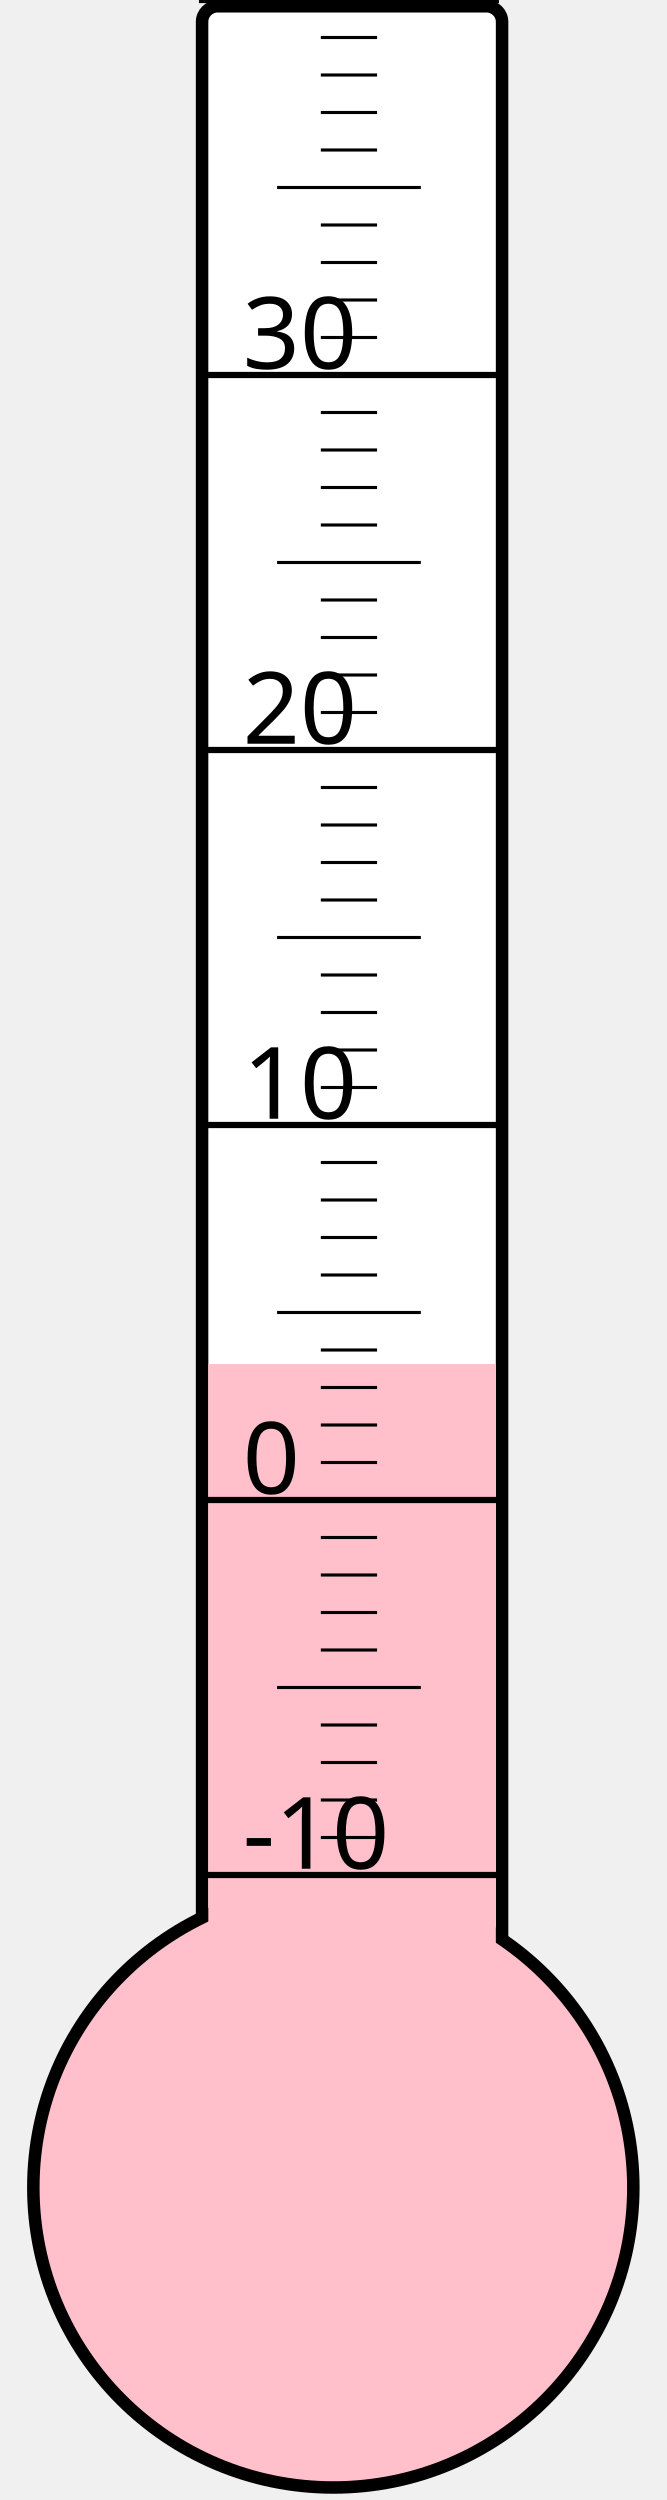
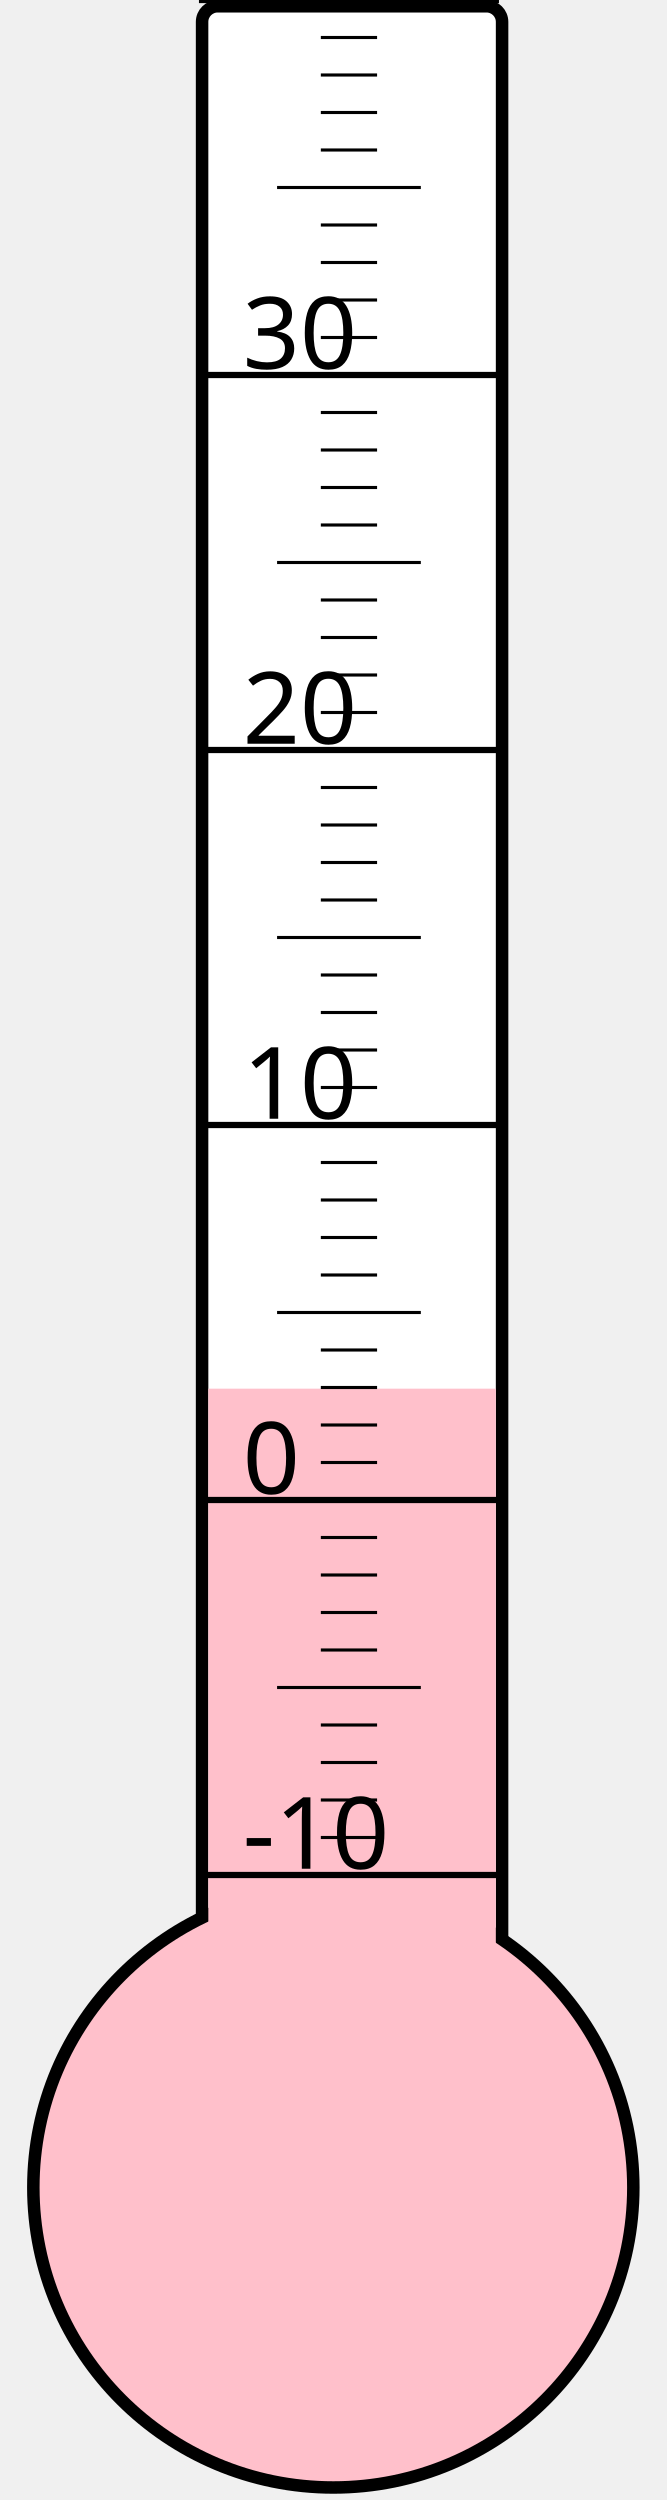
<svg xmlns="http://www.w3.org/2000/svg" width="40px" height="150px" viewBox="0 0 200 800">
  <rect width="200" height="800" x="0" y="0" style="fill: #ffffeb; fill-opacity: 0;" />
  <rect width="96" height="680" x="58" y="2" rx="5" ry="5" style="fill: white; fill-opacity: 1; stroke: black; stroke-width: 4;" />
  <circle cx="100" cy="700" r="96" style="fill: pink; stroke: black; stroke-width: 4;" />
-   <rect width="92" height="263.5" x="60" y="436.5" style="fill: pink; fill-opacity: 1; stroke-width: 0;" />
+   <rect width="92" height="255.625" x="60" y="444.375" style="fill: pink; fill-opacity: 1; stroke-width: 0;" />
  <text x="71" y="598" style="font-family: sans-serif; font-size: 24pt;">-10</text>
  <text x="71" y="478" style="font-family: sans-serif; font-size: 24pt;">0</text>
  <text x="71" y="358" style="font-family: sans-serif; font-size: 24pt;">10</text>
  <text x="71" y="238" style="font-family: sans-serif; font-size: 24pt;">20</text>
  <text x="71" y="118" style="font-family: sans-serif; font-size: 24pt;">30</text>
  <g style="stroke: black;">
    <line x1="57" y1="600" x2="153" y2="600" style="stroke-width: 2;" />
    <line x1="96" y1="588" x2="114" y2="588" style="stroke-width: 1;" />
    <line x1="96" y1="576" x2="114" y2="576" style="stroke-width: 1;" />
    <line x1="96" y1="564" x2="114" y2="564" style="stroke-width: 1;" />
    <line x1="96" y1="552" x2="114" y2="552" style="stroke-width: 1;" />
    <line x1="82" y1="540" x2="128" y2="540" style="stroke-width: 1;" />
    <line x1="96" y1="528" x2="114" y2="528" style="stroke-width: 1;" />
    <line x1="96" y1="516" x2="114" y2="516" style="stroke-width: 1;" />
    <line x1="96" y1="504" x2="114" y2="504" style="stroke-width: 1;" />
    <line x1="96" y1="492" x2="114" y2="492" style="stroke-width: 1;" />
    <line x1="57" y1="480" x2="153" y2="480" style="stroke-width: 2;" />
    <line x1="96" y1="468" x2="114" y2="468" style="stroke-width: 1;" />
    <line x1="96" y1="456" x2="114" y2="456" style="stroke-width: 1;" />
    <line x1="96" y1="444" x2="114" y2="444" style="stroke-width: 1;" />
    <line x1="96" y1="432" x2="114" y2="432" style="stroke-width: 1;" />
    <line x1="82" y1="420" x2="128" y2="420" style="stroke-width: 1;" />
    <line x1="96" y1="408" x2="114" y2="408" style="stroke-width: 1;" />
    <line x1="96" y1="396" x2="114" y2="396" style="stroke-width: 1;" />
    <line x1="96" y1="384" x2="114" y2="384" style="stroke-width: 1;" />
    <line x1="96" y1="372" x2="114" y2="372" style="stroke-width: 1;" />
    <line x1="57" y1="360" x2="153" y2="360" style="stroke-width: 2;" />
    <line x1="96" y1="348" x2="114" y2="348" style="stroke-width: 1;" />
    <line x1="96" y1="336" x2="114" y2="336" style="stroke-width: 1;" />
    <line x1="96" y1="324" x2="114" y2="324" style="stroke-width: 1;" />
    <line x1="96" y1="312" x2="114" y2="312" style="stroke-width: 1;" />
    <line x1="82" y1="300" x2="128" y2="300" style="stroke-width: 1;" />
    <line x1="96" y1="288" x2="114" y2="288" style="stroke-width: 1;" />
    <line x1="96" y1="276" x2="114" y2="276" style="stroke-width: 1;" />
    <line x1="96" y1="264" x2="114" y2="264" style="stroke-width: 1;" />
    <line x1="96" y1="252" x2="114" y2="252" style="stroke-width: 1;" />
    <line x1="57" y1="240" x2="153" y2="240" style="stroke-width: 2;" />
    <line x1="96" y1="228" x2="114" y2="228" style="stroke-width: 1;" />
    <line x1="96" y1="216" x2="114" y2="216" style="stroke-width: 1;" />
    <line x1="96" y1="204" x2="114" y2="204" style="stroke-width: 1;" />
    <line x1="96" y1="192" x2="114" y2="192" style="stroke-width: 1;" />
    <line x1="82" y1="180" x2="128" y2="180" style="stroke-width: 1;" />
    <line x1="96" y1="168" x2="114" y2="168" style="stroke-width: 1;" />
    <line x1="96" y1="156" x2="114" y2="156" style="stroke-width: 1;" />
    <line x1="96" y1="144" x2="114" y2="144" style="stroke-width: 1;" />
    <line x1="96" y1="132" x2="114" y2="132" style="stroke-width: 1;" />
    <line x1="57" y1="120" x2="153" y2="120" style="stroke-width: 2;" />
    <line x1="96" y1="108" x2="114" y2="108" style="stroke-width: 1;" />
    <line x1="96" y1="96" x2="114" y2="96" style="stroke-width: 1;" />
    <line x1="96" y1="84" x2="114" y2="84" style="stroke-width: 1;" />
    <line x1="96" y1="72" x2="114" y2="72" style="stroke-width: 1;" />
    <line x1="82" y1="60" x2="128" y2="60" style="stroke-width: 1;" />
    <line x1="96" y1="48" x2="114" y2="48" style="stroke-width: 1;" />
    <line x1="96" y1="36" x2="114" y2="36" style="stroke-width: 1;" />
    <line x1="96" y1="24" x2="114" y2="24" style="stroke-width: 1;" />
    <line x1="96" y1="12" x2="114" y2="12" style="stroke-width: 1;" />
    <line x1="57" y1="0" x2="153" y2="0" style="stroke-width: 2;" />
  </g>
</svg>
